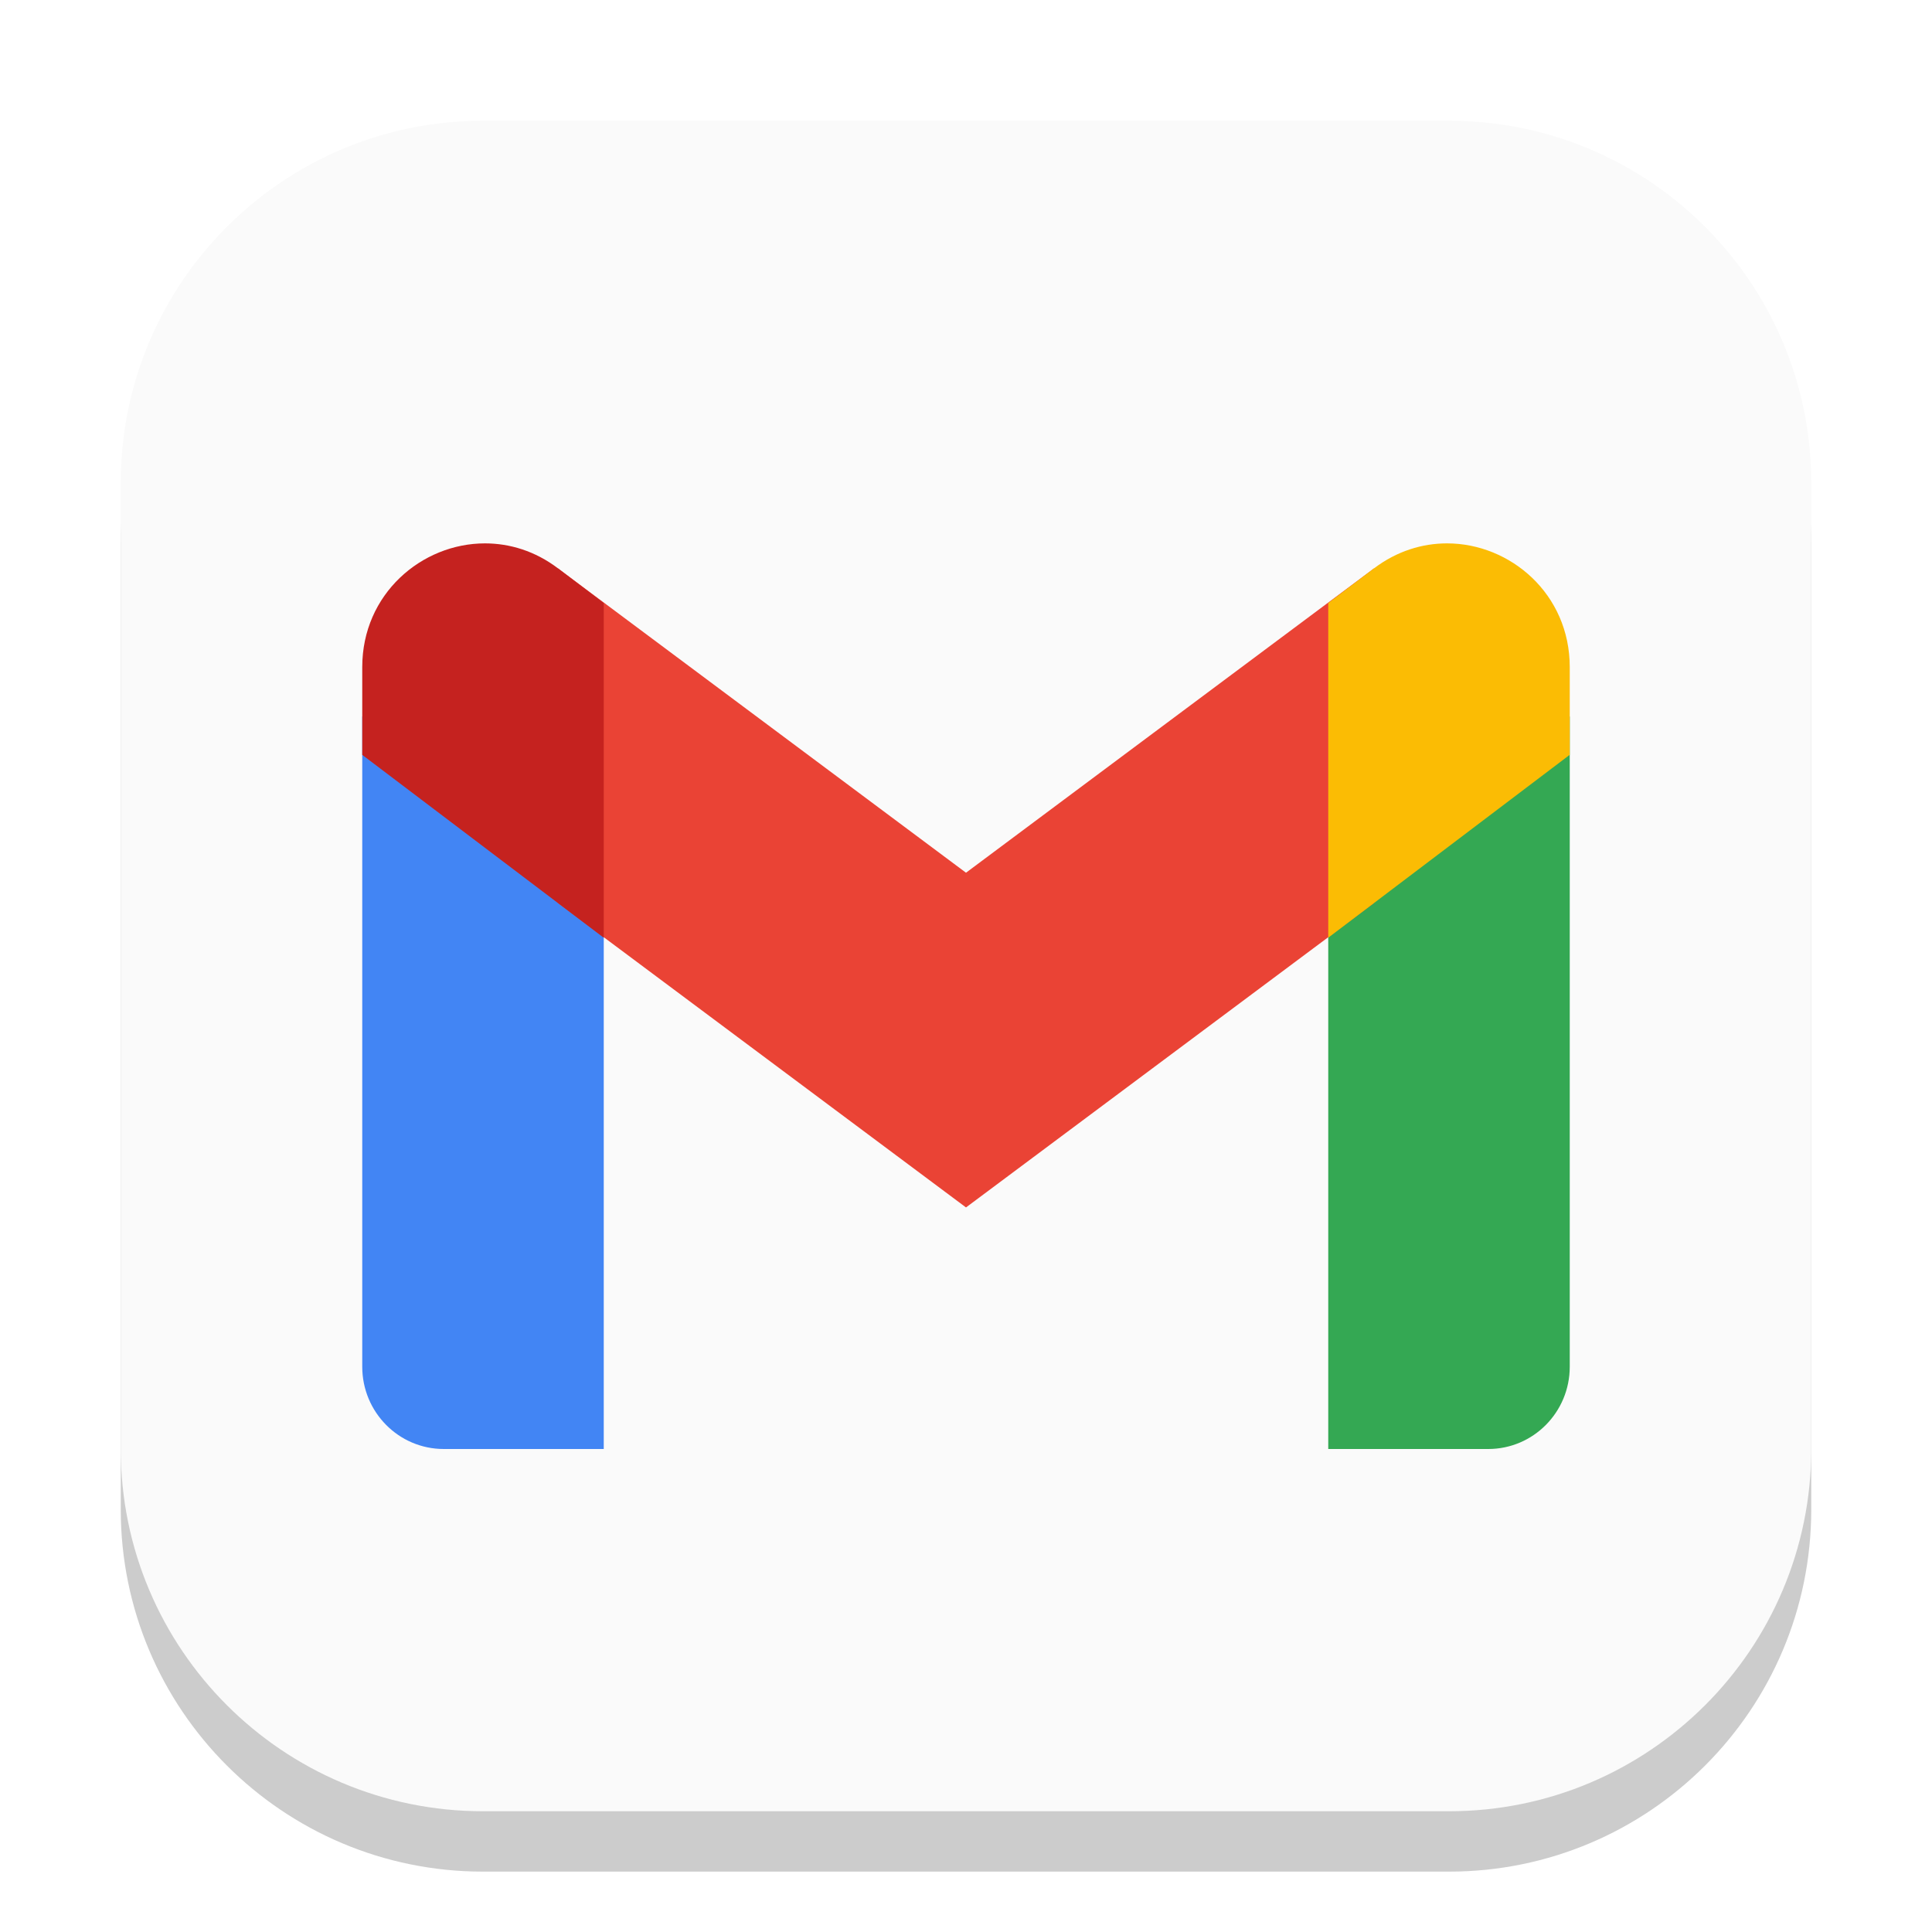
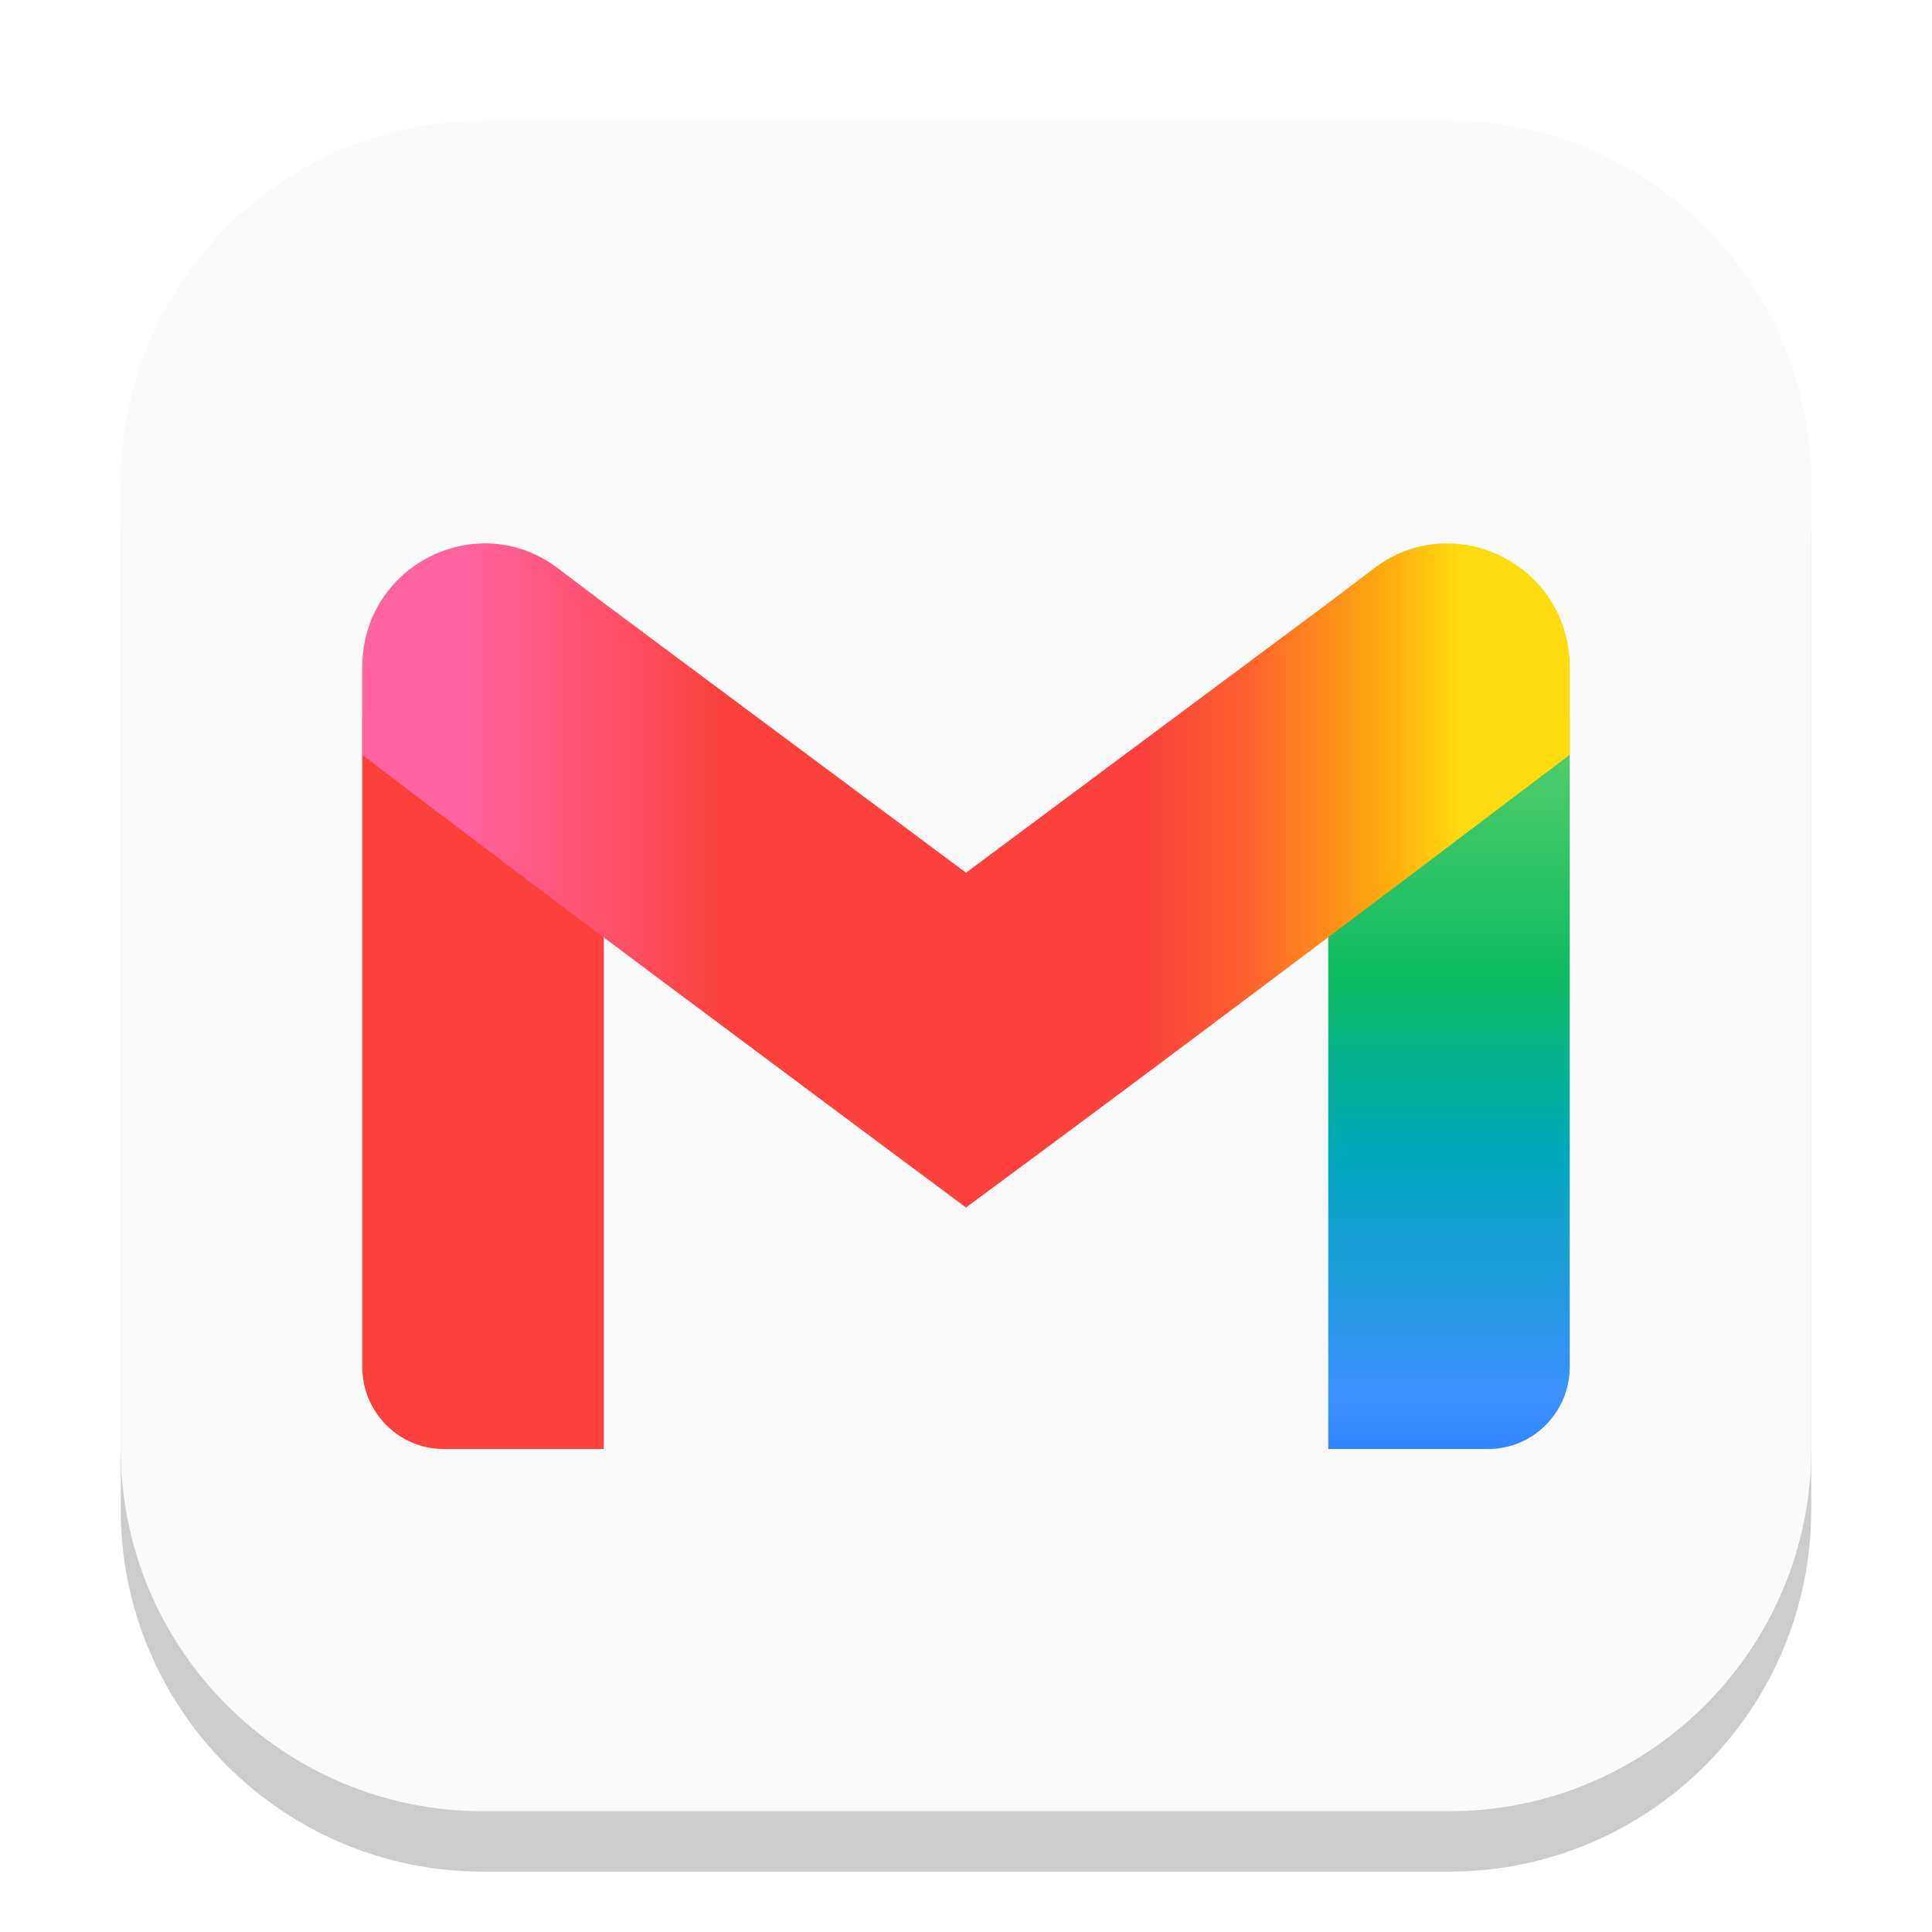
- <svg xmlns="http://www.w3.org/2000/svg" width="32" height="32" viewBox="0 0 32 32" version="1.1" id="svg1">
-   <defs id="defs1" />
+ <svg xmlns="http://www.w3.org/2000/svg" xmlns:xlink="http://www.w3.org/1999/xlink" width="32" height="32" viewBox="0 0 32 32" version="1.1" id="svg1">
+   <defs id="defs1">
+     <linearGradient id="linearGradient8">
+       <stop style="stop-color:#60d673;stop-opacity:1;" offset="0" id="stop9" />
+       <stop style="stop-color:#42c868;stop-opacity:1;" offset="0.173" id="stop11" />
+       <stop style="stop-color:#0ebc5f;stop-opacity:1;" offset="0.388" id="stop12" />
+       <stop style="stop-color:#00a9bb;stop-opacity:1;" offset="0.617" id="stop13" />
+       <stop style="stop-color:#3c90ff;stop-opacity:1;" offset="0.938" id="stop14" />
+       <stop style="stop-color:#3186ff;stop-opacity:1;" offset="1" id="stop10" />
+     </linearGradient>
+     <linearGradient id="linearGradient1">
+       <stop style="stop-color:#ff63a0;stop-opacity:1;" offset="0.083" id="stop1" />
+       <stop style="stop-color:#fc413d;stop-opacity:1;" offset="0.303" id="stop3" />
+       <stop style="stop-color:#fc413d;stop-opacity:1;" offset="0.504" id="stop4" />
+       <stop style="stop-color:#fc413d;stop-opacity:1;" offset="0.649" id="stop5" />
+       <stop style="stop-color:#fc5c30;stop-opacity:1;" offset="0.723" id="stop6" />
+       <stop style="stop-color:#feb10c;stop-opacity:1;" offset="0.856" id="stop7" />
+       <stop style="stop-color:#ffd911;stop-opacity:1;" offset="0.908" id="stop8" />
+       <stop style="stop-color:#ffdb0f;stop-opacity:1;" offset="0.963" id="stop2" />
+     </linearGradient>
+     <linearGradient xlink:href="#linearGradient1" id="linearGradient16" x1="6" y1="14.5" x2="26" y2="14.5" gradientUnits="userSpaceOnUse" />
+     <linearGradient xlink:href="#linearGradient8" id="linearGradient18" x1="23.325" y1="11.049" x2="23.325" y2="24" gradientUnits="userSpaceOnUse" />
+   </defs>
  <rect style="fill:#000000;stroke-width:1.75;opacity:0.2" id="rect1" width="28" height="28" x="2" y="3" ry="6" />
  <rect style="fill:#fafafa;fill-opacity:1" id="rect2" width="28" height="28" x="2" y="2" ry="6" />
-   <path id="path523" style="fill:#4285f4;stroke-width:0.5" d="M 6,11.867 V 22.637 C 6,23.39 6.604,24 7.35,24 h 2.65 v -9.104 z" />
-   <path id="path391" style="fill:#34a853;stroke-width:0.5" d="m 26,11.867 -4,3.029 V 24 h 2.65 C 25.396,24 26,23.39 26,22.637 Z" />
-   <path d="M 9.24,14.956 V 9.413 l 6.76,5.042 6.76,-5.042 v 5.543 l -6.76,5.043 z" style="fill:#ea4335;stroke-width:0.5" id="path457" />
-   <path id="path424" style="fill:#fbbc04;stroke-width:0.5" d="m 23.967,9 c -0.411,9e-6 -0.831,0.128 -1.207,0.412 L 22,9.988 v 5.543 l 4,-3.029 V 11.049 C 26,9.838 25.016,9 23.967,9 Z" />
-   <path id="path490" style="fill:#c5221f;stroke-width:0.5" d="M 8.033,9 C 6.984,9 6,9.838 6,11.049 v 1.454 l 4,3.029 V 9.988 L 9.24,9.412 C 8.865,9.128 8.444,9 8.033,9 Z" />
+   <path id="path523" style="fill:#fc413d;stroke-width:0.5;fill-opacity:1" d="M 6,11.867 V 22.637 C 6,23.39 6.604,24 7.35,24 h 2.65 v -9.104 z" />
+   <path id="path391" style="fill:url(#linearGradient18);stroke-width:0.5" d="m 26,11.867 -4,3.029 V 24 h 2.65 C 25.396,24 26,23.39 26,22.637 Z" />
+   <path id="path457" style="fill:url(#linearGradient16);stroke-width:0.5" d="M 8.033 9 C 6.984 9 6 9.838 6 11.049 L 6 12.502 C 9.311 15.032 12.659 17.511 16 20 C 19.352 17.526 22.679 15.017 26 12.502 L 26 11.049 C 26 9.838 25.016 9 23.967 9 C 23.556 9 23.135 9.128 22.76 9.412 L 22 9.988 L 16 14.455 L 10 9.988 L 9.24 9.412 C 8.865 9.128 8.444 9 8.033 9 z " />
</svg>
